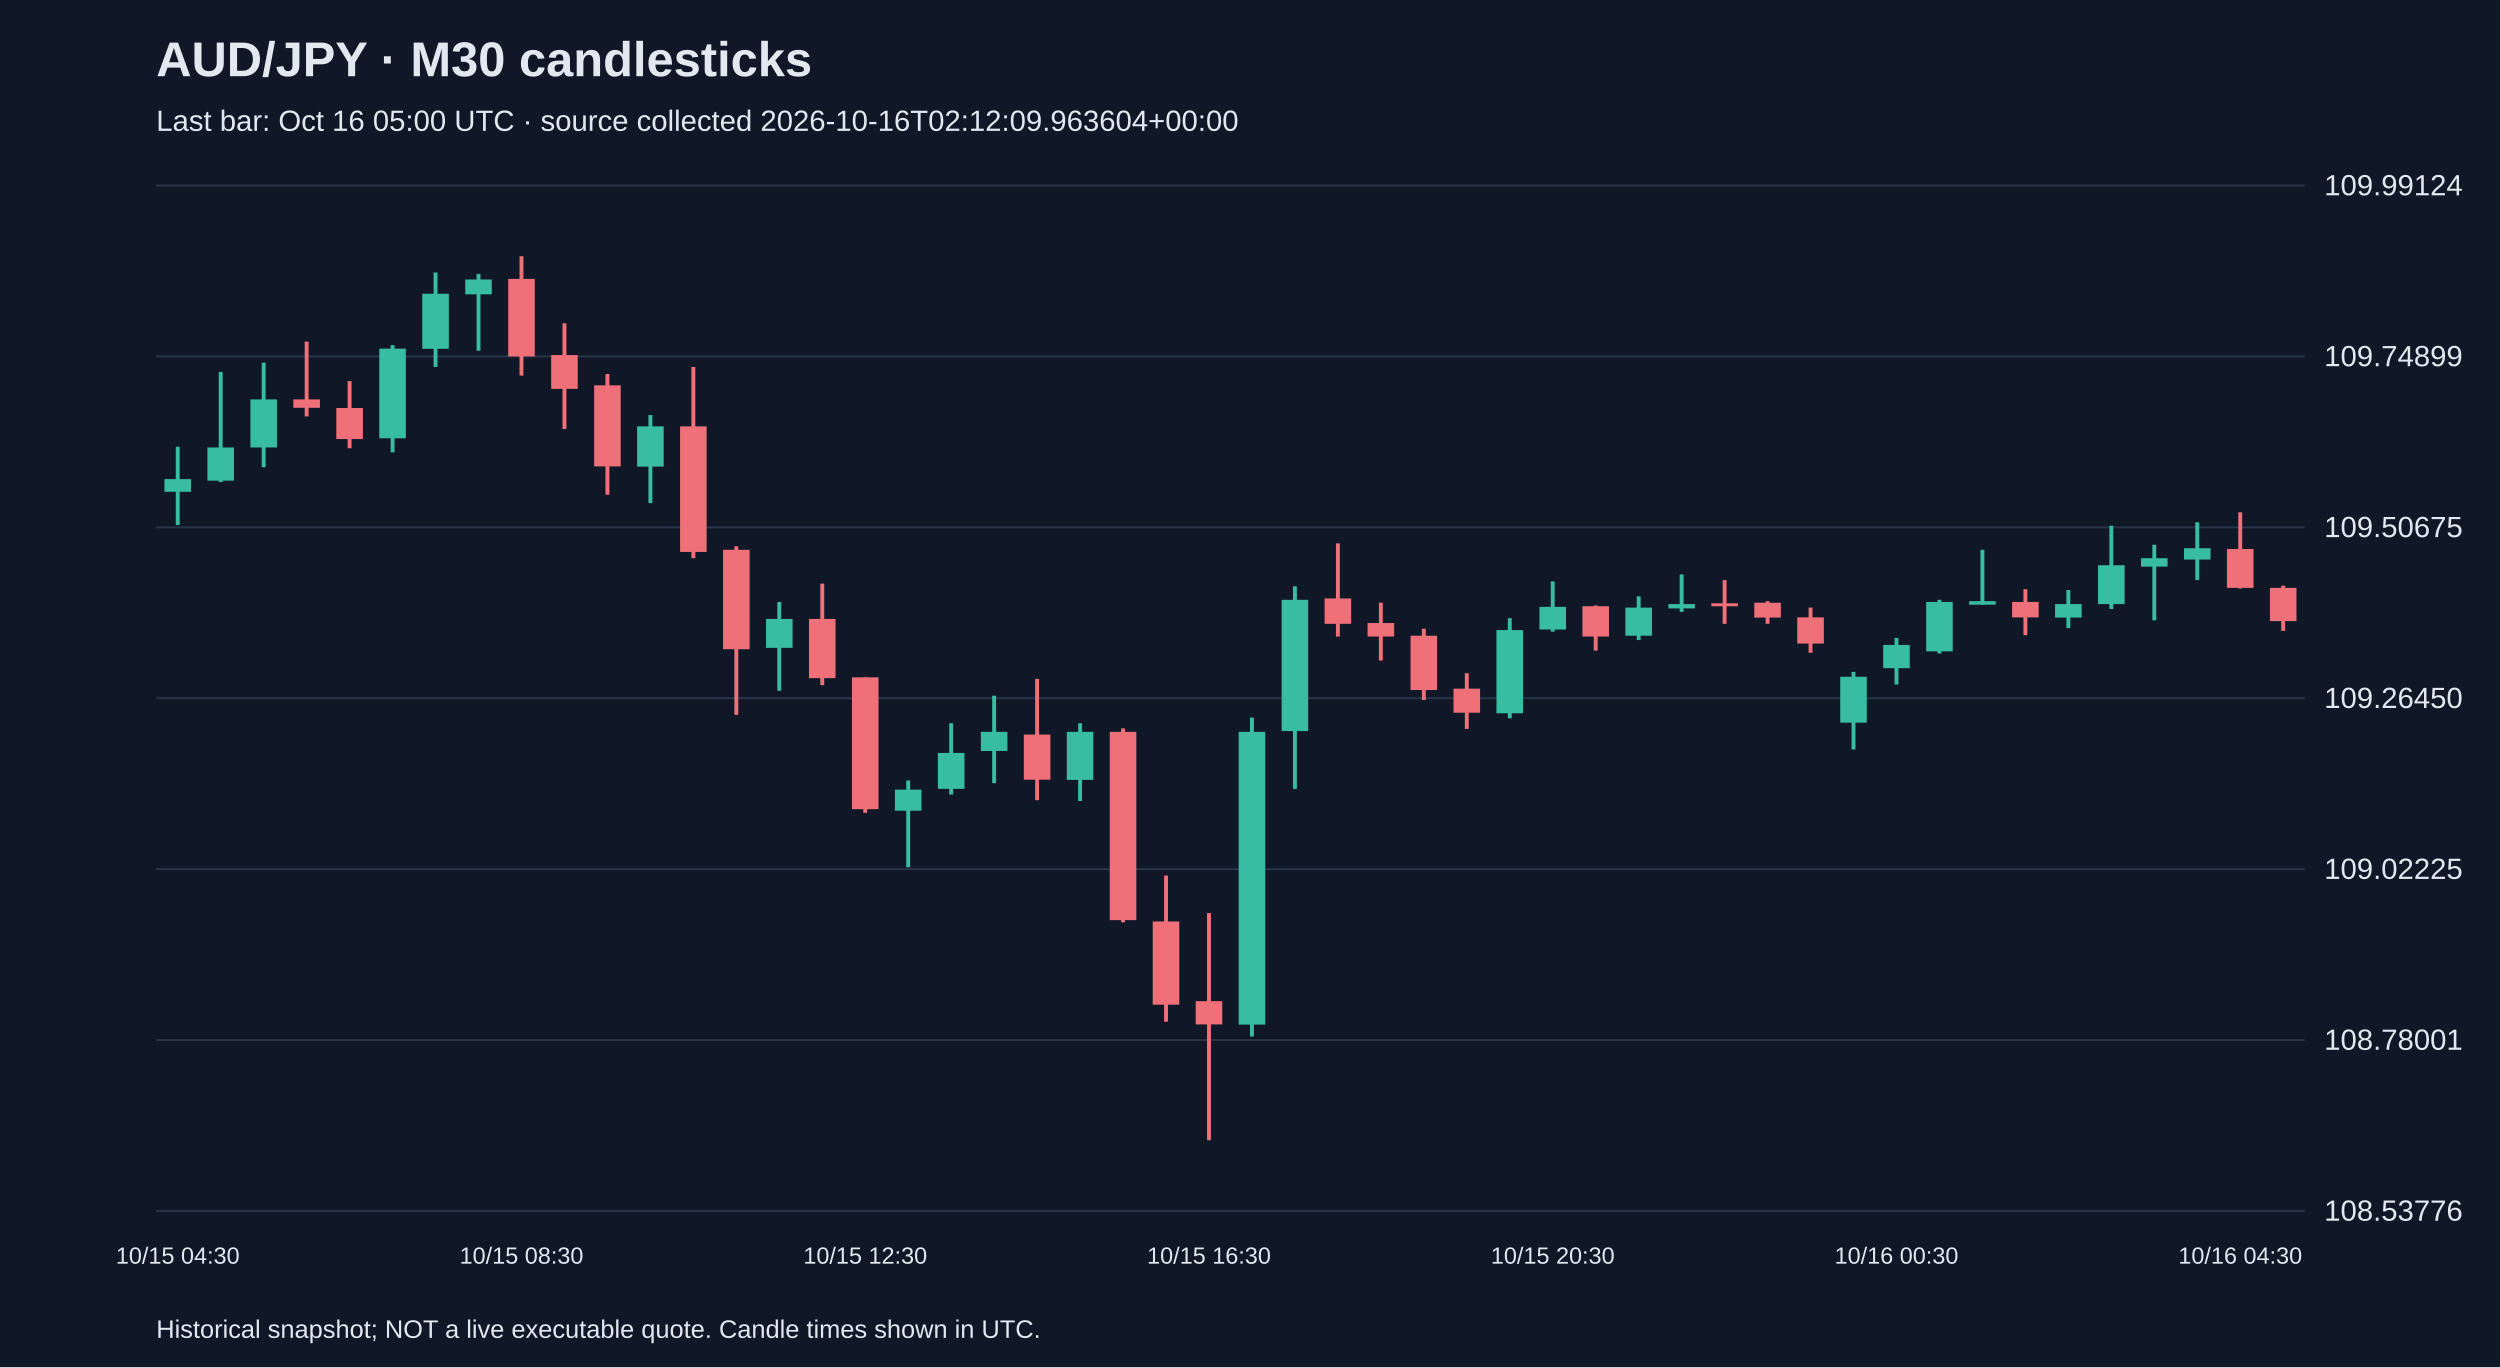
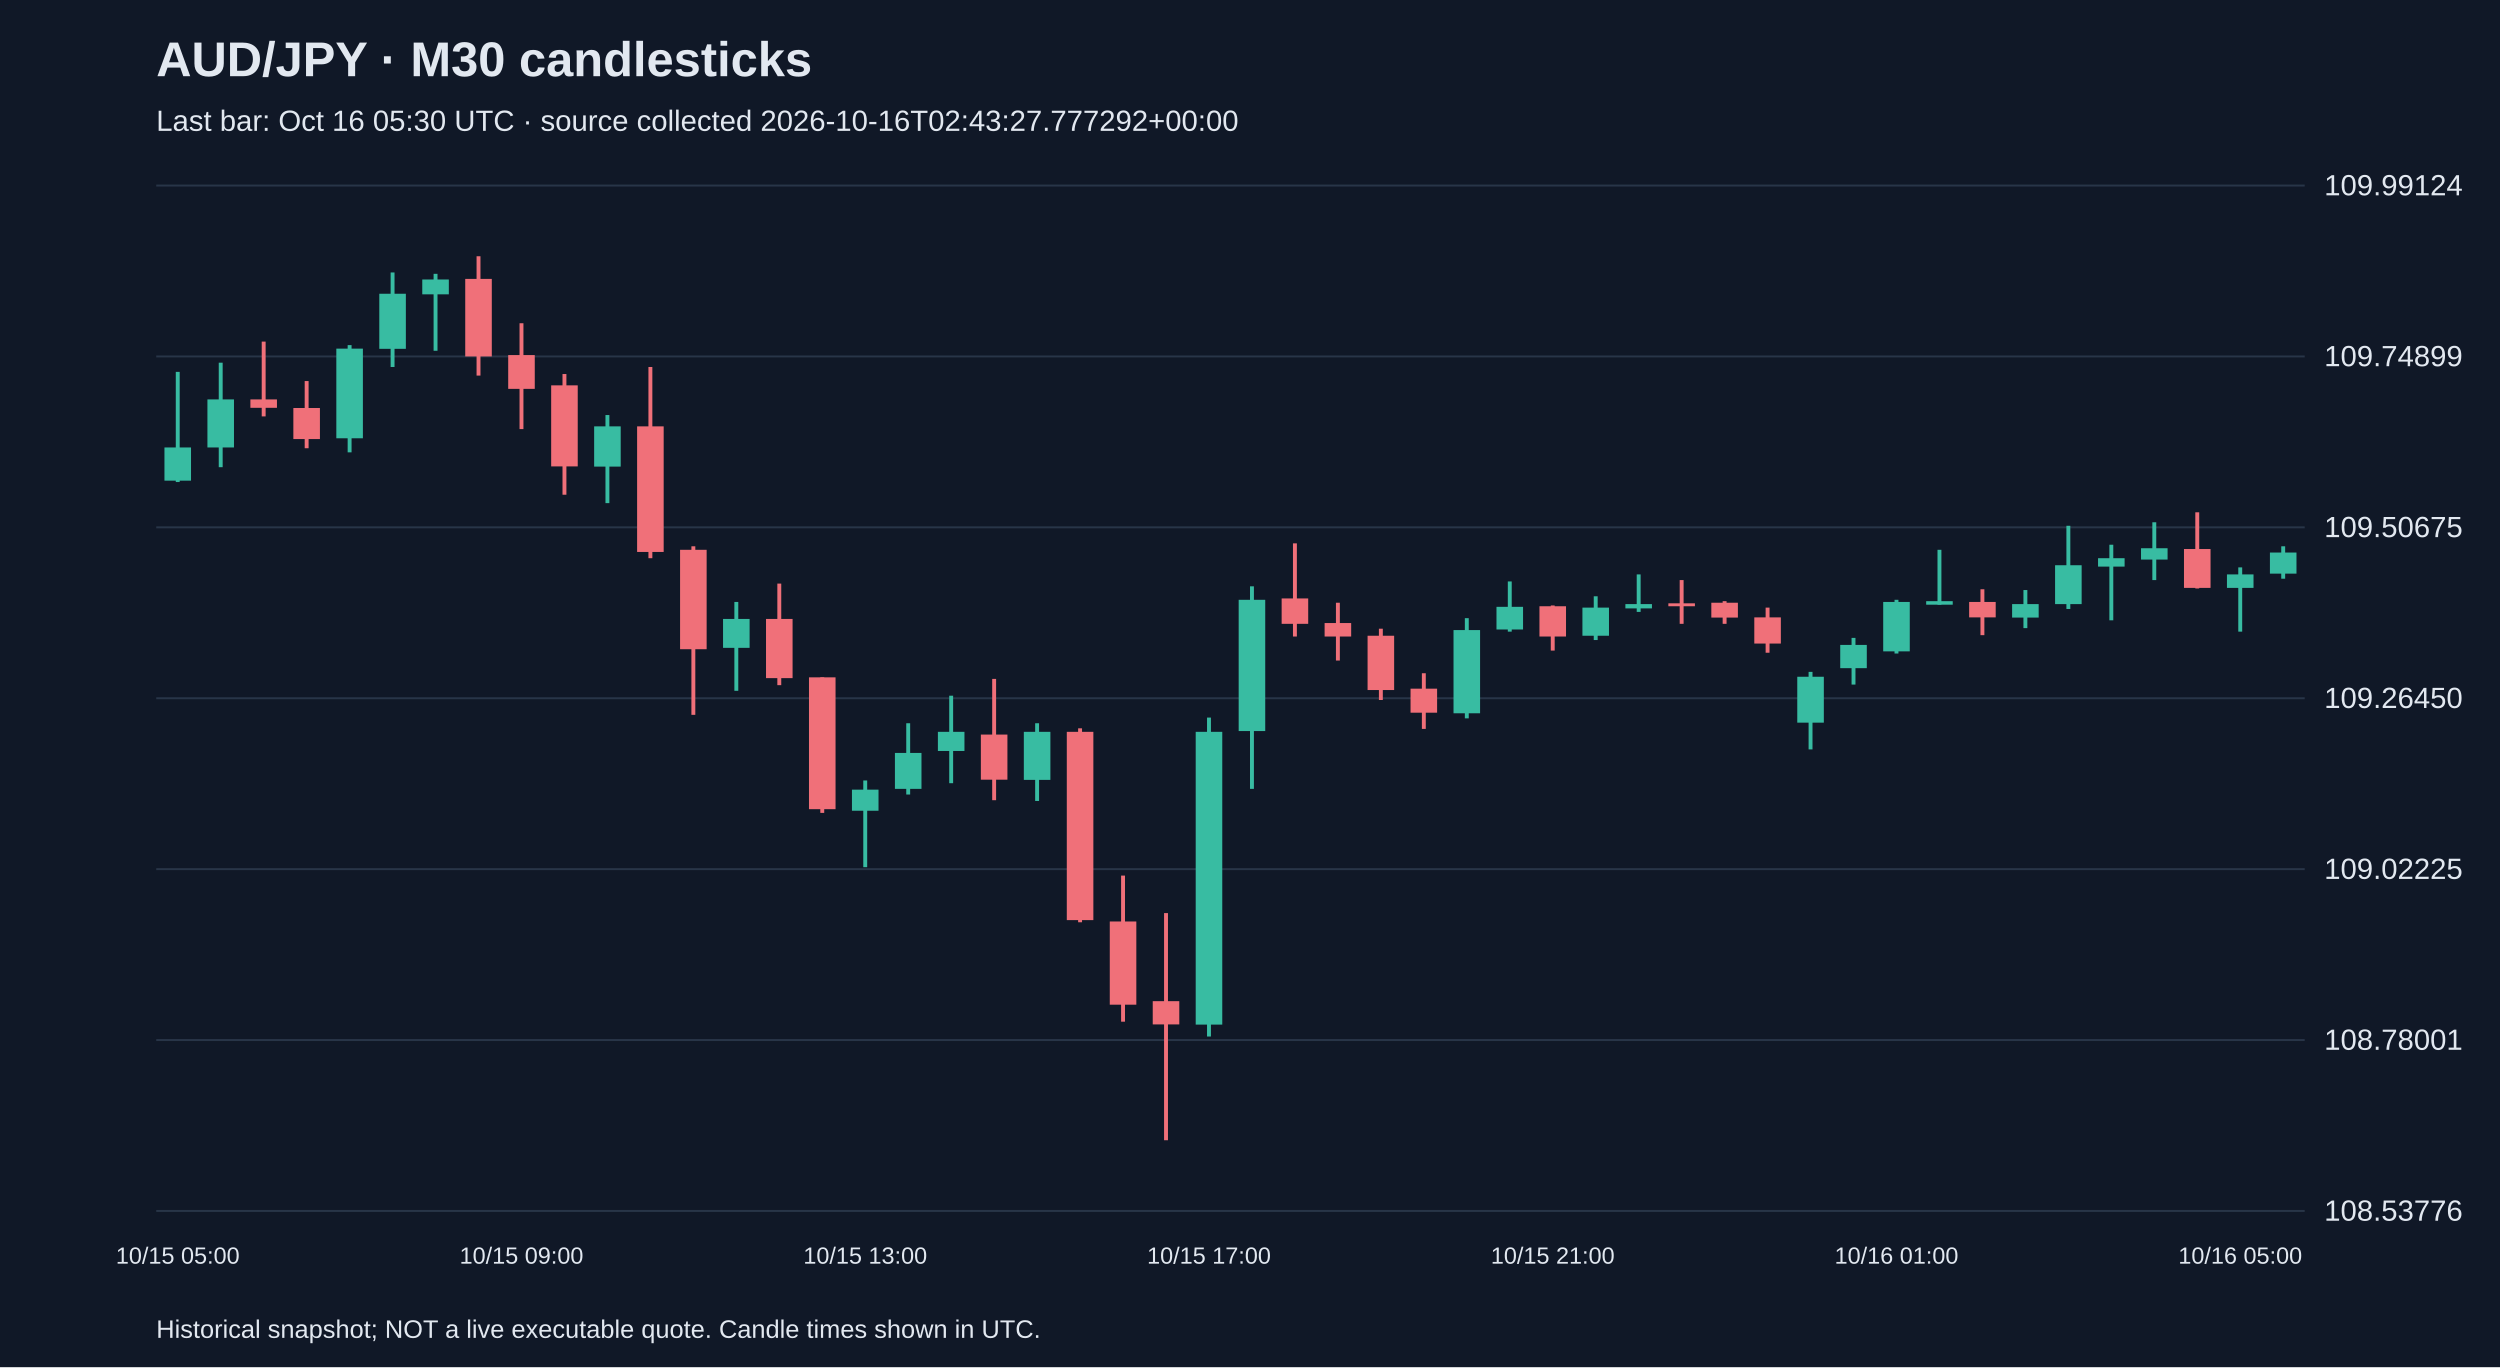
<svg xmlns="http://www.w3.org/2000/svg" viewBox="0 0 1280 700">
  <rect width="100%" height="100%" fill="#101827" />
  <style>text{font-family:Arial,sans-serif;fill:#e2e8f0}</style>
  <text x="80" y="39" font-size="25" font-weight="bold">AUD/JPY · M30 candlesticks</text>
-   <text x="80" y="67" font-size="15" fill="#a6b1c5">Last bar: Oct 16 05:00 UTC · source collected 2026-10-16T02:12:09.963604+00:00</text>
+   <text x="80" y="67" font-size="15" fill="#a6b1c5">Last bar: Oct 16 05:30 UTC · source collected 2026-10-16T02:43:27.777292+00:00</text>
  <line x1="80" y1="620.0" x2="1180" y2="620.0" stroke="#283548" />
  <text x="1190" y="625.0" font-size="15">108.53776</text>
  <line x1="80" y1="532.5" x2="1180" y2="532.5" stroke="#283548" />
  <text x="1190" y="537.5" font-size="15">108.78001</text>
  <line x1="80" y1="445.0" x2="1180" y2="445.0" stroke="#283548" />
  <text x="1190" y="450.0" font-size="15">109.02225</text>
  <line x1="80" y1="357.5" x2="1180" y2="357.5" stroke="#283548" />
  <text x="1190" y="362.5" font-size="15">109.26450</text>
  <line x1="80" y1="270.0" x2="1180" y2="270.0" stroke="#283548" />
  <text x="1190" y="275.0" font-size="15">109.50675</text>
  <line x1="80" y1="182.5" x2="1180" y2="182.5" stroke="#283548" />
  <text x="1190" y="187.5" font-size="15">109.74899</text>
  <line x1="80" y1="95.0" x2="1180" y2="95.0" stroke="#283548" />
  <text x="1190" y="100.0" font-size="15">109.99124</text>
-   <line x1="91.0" y1="228.7" x2="91.0" y2="268.8" stroke="#38bca2" stroke-width="2" />
-   <rect x="84.2" y="245.3" width="13.6" height="6.5" fill="#38bca2" />
-   <text x="91.0" y="647" text-anchor="middle" font-size="12">10/15 04:30</text>
-   <line x1="113.0" y1="190.4" x2="113.0" y2="246.8" stroke="#38bca2" stroke-width="2" />
-   <rect x="106.2" y="229.1" width="13.6" height="17.0" fill="#38bca2" />
-   <line x1="135.0" y1="185.7" x2="135.0" y2="239.2" stroke="#38bca2" stroke-width="2" />
-   <rect x="128.2" y="204.5" width="13.6" height="24.6" fill="#38bca2" />
-   <line x1="157.0" y1="174.9" x2="157.0" y2="213.2" stroke="#f07079" stroke-width="2" />
-   <rect x="150.2" y="204.5" width="13.6" height="4.3" fill="#f07079" />
-   <line x1="179.0" y1="195.1" x2="179.0" y2="229.5" stroke="#f07079" stroke-width="2" />
-   <rect x="172.2" y="208.9" width="13.6" height="15.9" fill="#f07079" />
-   <line x1="201.0" y1="176.7" x2="201.0" y2="231.6" stroke="#38bca2" stroke-width="2" />
-   <rect x="194.2" y="178.5" width="13.6" height="45.9" fill="#38bca2" />
-   <line x1="223.0" y1="139.5" x2="223.0" y2="187.9" stroke="#38bca2" stroke-width="2" />
-   <rect x="216.2" y="150.4" width="13.6" height="28.2" fill="#38bca2" />
-   <line x1="245.0" y1="140.2" x2="245.0" y2="179.6" stroke="#38bca2" stroke-width="2" />
-   <rect x="238.2" y="143.1" width="13.6" height="7.6" fill="#38bca2" />
-   <line x1="267.0" y1="131.2" x2="267.0" y2="192.3" stroke="#f07079" stroke-width="2" />
-   <rect x="260.2" y="142.8" width="13.6" height="39.7" fill="#f07079" />
-   <text x="267.0" y="647" text-anchor="middle" font-size="12">10/15 08:30</text>
-   <line x1="289.0" y1="165.5" x2="289.0" y2="219.7" stroke="#f07079" stroke-width="2" />
-   <rect x="282.2" y="181.8" width="13.6" height="17.3" fill="#f07079" />
-   <line x1="311.0" y1="191.5" x2="311.0" y2="253.3" stroke="#f07079" stroke-width="2" />
-   <rect x="304.2" y="197.3" width="13.6" height="41.5" fill="#f07079" />
-   <line x1="333.0" y1="212.5" x2="333.0" y2="257.6" stroke="#38bca2" stroke-width="2" />
-   <rect x="326.2" y="218.3" width="13.6" height="20.6" fill="#38bca2" />
-   <line x1="355.0" y1="187.9" x2="355.0" y2="285.8" stroke="#f07079" stroke-width="2" />
-   <rect x="348.2" y="218.3" width="13.6" height="64.3" fill="#f07079" />
-   <line x1="377.0" y1="279.7" x2="377.0" y2="366.0" stroke="#f07079" stroke-width="2" />
-   <rect x="370.2" y="281.5" width="13.6" height="50.9" fill="#f07079" />
-   <line x1="399.0" y1="308.2" x2="399.0" y2="353.7" stroke="#38bca2" stroke-width="2" />
-   <rect x="392.2" y="316.9" width="13.6" height="14.8" fill="#38bca2" />
-   <line x1="421.0" y1="298.8" x2="421.0" y2="350.8" stroke="#f07079" stroke-width="2" />
-   <rect x="414.2" y="316.9" width="13.6" height="30.3" fill="#f07079" />
-   <line x1="443.0" y1="346.8" x2="443.0" y2="416.2" stroke="#f07079" stroke-width="2" />
-   <rect x="436.2" y="346.8" width="13.6" height="67.5" fill="#f07079" />
-   <text x="443.0" y="647" text-anchor="middle" font-size="12">10/15 12:30</text>
-   <line x1="465.0" y1="399.6" x2="465.0" y2="444.0" stroke="#38bca2" stroke-width="2" />
-   <rect x="458.2" y="404.3" width="13.6" height="10.8" fill="#38bca2" />
-   <line x1="487.0" y1="370.3" x2="487.0" y2="406.8" stroke="#38bca2" stroke-width="2" />
-   <rect x="480.2" y="385.5" width="13.6" height="18.4" fill="#38bca2" />
-   <line x1="509.0" y1="356.2" x2="509.0" y2="401.0" stroke="#38bca2" stroke-width="2" />
-   <rect x="502.2" y="374.7" width="13.6" height="9.8" fill="#38bca2" />
-   <line x1="531.0" y1="347.6" x2="531.0" y2="409.7" stroke="#f07079" stroke-width="2" />
-   <rect x="524.2" y="376.1" width="13.6" height="23.1" fill="#f07079" />
-   <line x1="553.0" y1="370.3" x2="553.0" y2="410.1" stroke="#38bca2" stroke-width="2" />
-   <rect x="546.2" y="374.7" width="13.6" height="24.6" fill="#38bca2" />
-   <line x1="575.0" y1="372.9" x2="575.0" y2="472.2" stroke="#f07079" stroke-width="2" />
-   <rect x="568.2" y="374.7" width="13.6" height="96.4" fill="#f07079" />
-   <line x1="597.0" y1="448.3" x2="597.0" y2="523.1" stroke="#f07079" stroke-width="2" />
-   <rect x="590.2" y="471.8" width="13.6" height="42.6" fill="#f07079" />
-   <line x1="619.0" y1="467.5" x2="619.0" y2="583.8" stroke="#f07079" stroke-width="2" />
-   <rect x="612.2" y="512.6" width="13.6" height="11.9" fill="#f07079" />
-   <text x="619.0" y="647" text-anchor="middle" font-size="12">10/15 16:30</text>
-   <line x1="641.0" y1="367.4" x2="641.0" y2="530.7" stroke="#38bca2" stroke-width="2" />
-   <rect x="634.2" y="374.7" width="13.6" height="149.9" fill="#38bca2" />
-   <line x1="663.0" y1="300.2" x2="663.0" y2="403.9" stroke="#38bca2" stroke-width="2" />
-   <rect x="656.2" y="307.1" width="13.6" height="67.2" fill="#38bca2" />
-   <line x1="685.0" y1="278.2" x2="685.0" y2="325.9" stroke="#f07079" stroke-width="2" />
-   <rect x="678.2" y="306.4" width="13.6" height="13.0" fill="#f07079" />
-   <line x1="707.0" y1="308.6" x2="707.0" y2="338.2" stroke="#f07079" stroke-width="2" />
-   <rect x="700.2" y="319.0" width="13.6" height="6.9" fill="#f07079" />
-   <line x1="729.0" y1="321.9" x2="729.0" y2="358.4" stroke="#f07079" stroke-width="2" />
-   <rect x="722.2" y="325.5" width="13.6" height="27.8" fill="#f07079" />
-   <line x1="751.0" y1="344.7" x2="751.0" y2="373.2" stroke="#f07079" stroke-width="2" />
-   <rect x="744.2" y="352.6" width="13.6" height="12.3" fill="#f07079" />
-   <line x1="773.0" y1="316.5" x2="773.0" y2="367.8" stroke="#38bca2" stroke-width="2" />
-   <rect x="766.2" y="322.6" width="13.6" height="42.6" fill="#38bca2" />
-   <line x1="795.0" y1="297.7" x2="795.0" y2="323.4" stroke="#38bca2" stroke-width="2" />
-   <rect x="788.2" y="310.7" width="13.6" height="11.6" fill="#38bca2" />
-   <text x="795.0" y="647" text-anchor="middle" font-size="12">10/15 20:30</text>
-   <line x1="817.0" y1="310.0" x2="817.0" y2="333.1" stroke="#f07079" stroke-width="2" />
-   <rect x="810.2" y="310.4" width="13.6" height="15.5" fill="#f07079" />
-   <line x1="839.0" y1="305.3" x2="839.0" y2="327.7" stroke="#38bca2" stroke-width="2" />
-   <rect x="832.2" y="311.1" width="13.6" height="14.4" fill="#38bca2" />
-   <line x1="861.0" y1="294.1" x2="861.0" y2="313.3" stroke="#38bca2" stroke-width="2" />
-   <rect x="854.2" y="309.3" width="13.6" height="2.2" fill="#38bca2" />
-   <line x1="883.0" y1="297.0" x2="883.0" y2="319.4" stroke="#f07079" stroke-width="2" />
-   <rect x="876.2" y="308.9" width="13.6" height="1.5" fill="#f07079" />
-   <line x1="905.0" y1="307.8" x2="905.0" y2="319.4" stroke="#f07079" stroke-width="2" />
-   <rect x="898.2" y="308.6" width="13.6" height="7.6" fill="#f07079" />
-   <line x1="927.0" y1="311.1" x2="927.0" y2="334.2" stroke="#f07079" stroke-width="2" />
-   <rect x="920.2" y="316.1" width="13.6" height="13.4" fill="#f07079" />
-   <line x1="949.0" y1="344.0" x2="949.0" y2="383.7" stroke="#38bca2" stroke-width="2" />
-   <rect x="942.2" y="346.5" width="13.6" height="23.5" fill="#38bca2" />
-   <line x1="971.0" y1="326.6" x2="971.0" y2="350.5" stroke="#38bca2" stroke-width="2" />
-   <rect x="964.2" y="330.2" width="13.6" height="11.9" fill="#38bca2" />
-   <text x="971.0" y="647" text-anchor="middle" font-size="12">10/16 00:30</text>
-   <line x1="993.0" y1="307.1" x2="993.0" y2="334.6" stroke="#38bca2" stroke-width="2" />
-   <rect x="986.2" y="308.2" width="13.6" height="25.3" fill="#38bca2" />
-   <line x1="1015.0" y1="281.5" x2="1015.0" y2="309.6" stroke="#38bca2" stroke-width="2" />
-   <rect x="1008.2" y="307.8" width="13.6" height="1.8" fill="#38bca2" />
-   <line x1="1037.0" y1="301.7" x2="1037.0" y2="325.2" stroke="#f07079" stroke-width="2" />
-   <rect x="1030.2" y="308.2" width="13.6" height="7.9" fill="#f07079" />
-   <line x1="1059.0" y1="302.1" x2="1059.0" y2="321.6" stroke="#38bca2" stroke-width="2" />
-   <rect x="1052.2" y="309.3" width="13.6" height="6.9" fill="#38bca2" />
-   <line x1="1081.0" y1="269.2" x2="1081.0" y2="311.8" stroke="#38bca2" stroke-width="2" />
-   <rect x="1074.2" y="289.4" width="13.6" height="19.9" fill="#38bca2" />
-   <line x1="1103.0" y1="278.9" x2="1103.0" y2="317.6" stroke="#38bca2" stroke-width="2" />
-   <rect x="1096.2" y="285.8" width="13.6" height="4.3" fill="#38bca2" />
-   <line x1="1125.0" y1="267.4" x2="1125.0" y2="297.0" stroke="#38bca2" stroke-width="2" />
-   <rect x="1118.2" y="280.7" width="13.6" height="5.8" fill="#38bca2" />
-   <line x1="1147.0" y1="262.3" x2="1147.0" y2="301.3" stroke="#f07079" stroke-width="2" />
-   <rect x="1140.2" y="281.1" width="13.6" height="19.9" fill="#f07079" />
-   <text x="1147.0" y="647" text-anchor="middle" font-size="12">10/16 04:30</text>
-   <line x1="1169.0" y1="299.9" x2="1169.0" y2="323.0" stroke="#f07079" stroke-width="2" />
-   <rect x="1162.2" y="301.0" width="13.6" height="17.0" fill="#f07079" />
+   <line x1="91.0" y1="190.4" x2="91.0" y2="246.8" stroke="#38bca2" stroke-width="2" />
+   <rect x="84.2" y="229.1" width="13.6" height="17.0" fill="#38bca2" />
+   <text x="91.0" y="647" text-anchor="middle" font-size="12">10/15 05:00</text>
+   <line x1="113.0" y1="185.7" x2="113.0" y2="239.2" stroke="#38bca2" stroke-width="2" />
+   <rect x="106.2" y="204.5" width="13.6" height="24.6" fill="#38bca2" />
+   <line x1="135.0" y1="174.9" x2="135.0" y2="213.2" stroke="#f07079" stroke-width="2" />
+   <rect x="128.2" y="204.5" width="13.6" height="4.3" fill="#f07079" />
+   <line x1="157.0" y1="195.1" x2="157.0" y2="229.5" stroke="#f07079" stroke-width="2" />
+   <rect x="150.2" y="208.9" width="13.6" height="15.9" fill="#f07079" />
+   <line x1="179.0" y1="176.7" x2="179.0" y2="231.6" stroke="#38bca2" stroke-width="2" />
+   <rect x="172.2" y="178.5" width="13.6" height="45.9" fill="#38bca2" />
+   <line x1="201.0" y1="139.5" x2="201.0" y2="187.9" stroke="#38bca2" stroke-width="2" />
+   <rect x="194.2" y="150.4" width="13.6" height="28.2" fill="#38bca2" />
+   <line x1="223.0" y1="140.2" x2="223.0" y2="179.6" stroke="#38bca2" stroke-width="2" />
+   <rect x="216.2" y="143.1" width="13.6" height="7.6" fill="#38bca2" />
+   <line x1="245.0" y1="131.2" x2="245.0" y2="192.3" stroke="#f07079" stroke-width="2" />
+   <rect x="238.2" y="142.8" width="13.6" height="39.7" fill="#f07079" />
+   <line x1="267.0" y1="165.5" x2="267.0" y2="219.7" stroke="#f07079" stroke-width="2" />
+   <rect x="260.2" y="181.8" width="13.6" height="17.3" fill="#f07079" />
+   <text x="267.0" y="647" text-anchor="middle" font-size="12">10/15 09:00</text>
+   <line x1="289.0" y1="191.5" x2="289.0" y2="253.3" stroke="#f07079" stroke-width="2" />
+   <rect x="282.2" y="197.3" width="13.6" height="41.5" fill="#f07079" />
+   <line x1="311.0" y1="212.5" x2="311.0" y2="257.6" stroke="#38bca2" stroke-width="2" />
+   <rect x="304.2" y="218.3" width="13.6" height="20.6" fill="#38bca2" />
+   <line x1="333.0" y1="187.9" x2="333.0" y2="285.8" stroke="#f07079" stroke-width="2" />
+   <rect x="326.2" y="218.3" width="13.6" height="64.3" fill="#f07079" />
+   <line x1="355.0" y1="279.7" x2="355.0" y2="366.0" stroke="#f07079" stroke-width="2" />
+   <rect x="348.2" y="281.5" width="13.6" height="50.9" fill="#f07079" />
+   <line x1="377.0" y1="308.2" x2="377.0" y2="353.7" stroke="#38bca2" stroke-width="2" />
+   <rect x="370.2" y="316.9" width="13.6" height="14.8" fill="#38bca2" />
+   <line x1="399.0" y1="298.8" x2="399.0" y2="350.8" stroke="#f07079" stroke-width="2" />
+   <rect x="392.2" y="316.9" width="13.6" height="30.3" fill="#f07079" />
+   <line x1="421.0" y1="346.8" x2="421.0" y2="416.2" stroke="#f07079" stroke-width="2" />
+   <rect x="414.2" y="346.8" width="13.6" height="67.5" fill="#f07079" />
+   <line x1="443.0" y1="399.6" x2="443.0" y2="444.0" stroke="#38bca2" stroke-width="2" />
+   <rect x="436.2" y="404.3" width="13.6" height="10.8" fill="#38bca2" />
+   <text x="443.0" y="647" text-anchor="middle" font-size="12">10/15 13:00</text>
+   <line x1="465.0" y1="370.3" x2="465.0" y2="406.8" stroke="#38bca2" stroke-width="2" />
+   <rect x="458.2" y="385.5" width="13.6" height="18.4" fill="#38bca2" />
+   <line x1="487.0" y1="356.2" x2="487.0" y2="401.0" stroke="#38bca2" stroke-width="2" />
+   <rect x="480.2" y="374.7" width="13.6" height="9.8" fill="#38bca2" />
+   <line x1="509.0" y1="347.6" x2="509.0" y2="409.7" stroke="#f07079" stroke-width="2" />
+   <rect x="502.2" y="376.1" width="13.6" height="23.1" fill="#f07079" />
+   <line x1="531.0" y1="370.3" x2="531.0" y2="410.1" stroke="#38bca2" stroke-width="2" />
+   <rect x="524.2" y="374.7" width="13.6" height="24.6" fill="#38bca2" />
+   <line x1="553.0" y1="372.9" x2="553.0" y2="472.2" stroke="#f07079" stroke-width="2" />
+   <rect x="546.2" y="374.7" width="13.6" height="96.4" fill="#f07079" />
+   <line x1="575.0" y1="448.3" x2="575.0" y2="523.1" stroke="#f07079" stroke-width="2" />
+   <rect x="568.2" y="471.8" width="13.6" height="42.6" fill="#f07079" />
+   <line x1="597.0" y1="467.5" x2="597.0" y2="583.8" stroke="#f07079" stroke-width="2" />
+   <rect x="590.2" y="512.6" width="13.6" height="11.9" fill="#f07079" />
+   <line x1="619.0" y1="367.4" x2="619.0" y2="530.7" stroke="#38bca2" stroke-width="2" />
+   <rect x="612.2" y="374.7" width="13.6" height="149.9" fill="#38bca2" />
+   <text x="619.0" y="647" text-anchor="middle" font-size="12">10/15 17:00</text>
+   <line x1="641.0" y1="300.2" x2="641.0" y2="403.9" stroke="#38bca2" stroke-width="2" />
+   <rect x="634.2" y="307.1" width="13.6" height="67.2" fill="#38bca2" />
+   <line x1="663.0" y1="278.2" x2="663.0" y2="325.9" stroke="#f07079" stroke-width="2" />
+   <rect x="656.2" y="306.4" width="13.6" height="13.0" fill="#f07079" />
+   <line x1="685.0" y1="308.6" x2="685.0" y2="338.2" stroke="#f07079" stroke-width="2" />
+   <rect x="678.2" y="319.0" width="13.6" height="6.9" fill="#f07079" />
+   <line x1="707.0" y1="321.9" x2="707.0" y2="358.4" stroke="#f07079" stroke-width="2" />
+   <rect x="700.2" y="325.5" width="13.6" height="27.8" fill="#f07079" />
+   <line x1="729.0" y1="344.7" x2="729.0" y2="373.2" stroke="#f07079" stroke-width="2" />
+   <rect x="722.2" y="352.6" width="13.6" height="12.3" fill="#f07079" />
+   <line x1="751.0" y1="316.5" x2="751.0" y2="367.8" stroke="#38bca2" stroke-width="2" />
+   <rect x="744.2" y="322.6" width="13.6" height="42.6" fill="#38bca2" />
+   <line x1="773.0" y1="297.7" x2="773.0" y2="323.4" stroke="#38bca2" stroke-width="2" />
+   <rect x="766.2" y="310.7" width="13.6" height="11.6" fill="#38bca2" />
+   <line x1="795.0" y1="310.0" x2="795.0" y2="333.1" stroke="#f07079" stroke-width="2" />
+   <rect x="788.2" y="310.4" width="13.6" height="15.5" fill="#f07079" />
+   <text x="795.0" y="647" text-anchor="middle" font-size="12">10/15 21:00</text>
+   <line x1="817.0" y1="305.3" x2="817.0" y2="327.7" stroke="#38bca2" stroke-width="2" />
+   <rect x="810.2" y="311.1" width="13.6" height="14.4" fill="#38bca2" />
+   <line x1="839.0" y1="294.1" x2="839.0" y2="313.3" stroke="#38bca2" stroke-width="2" />
+   <rect x="832.2" y="309.3" width="13.6" height="2.2" fill="#38bca2" />
+   <line x1="861.0" y1="297.0" x2="861.0" y2="319.4" stroke="#f07079" stroke-width="2" />
+   <rect x="854.2" y="308.9" width="13.6" height="1.5" fill="#f07079" />
+   <line x1="883.0" y1="307.8" x2="883.0" y2="319.4" stroke="#f07079" stroke-width="2" />
+   <rect x="876.2" y="308.6" width="13.6" height="7.6" fill="#f07079" />
+   <line x1="905.0" y1="311.1" x2="905.0" y2="334.2" stroke="#f07079" stroke-width="2" />
+   <rect x="898.2" y="316.1" width="13.6" height="13.4" fill="#f07079" />
+   <line x1="927.0" y1="344.0" x2="927.0" y2="383.7" stroke="#38bca2" stroke-width="2" />
+   <rect x="920.2" y="346.5" width="13.6" height="23.5" fill="#38bca2" />
+   <line x1="949.0" y1="326.6" x2="949.0" y2="350.5" stroke="#38bca2" stroke-width="2" />
+   <rect x="942.2" y="330.2" width="13.6" height="11.9" fill="#38bca2" />
+   <line x1="971.0" y1="307.1" x2="971.0" y2="334.6" stroke="#38bca2" stroke-width="2" />
+   <rect x="964.2" y="308.2" width="13.6" height="25.3" fill="#38bca2" />
+   <text x="971.0" y="647" text-anchor="middle" font-size="12">10/16 01:00</text>
+   <line x1="993.0" y1="281.5" x2="993.0" y2="309.6" stroke="#38bca2" stroke-width="2" />
+   <rect x="986.2" y="307.8" width="13.6" height="1.8" fill="#38bca2" />
+   <line x1="1015.0" y1="301.7" x2="1015.0" y2="325.2" stroke="#f07079" stroke-width="2" />
+   <rect x="1008.2" y="308.2" width="13.6" height="7.9" fill="#f07079" />
+   <line x1="1037.0" y1="302.1" x2="1037.0" y2="321.6" stroke="#38bca2" stroke-width="2" />
+   <rect x="1030.2" y="309.3" width="13.6" height="6.9" fill="#38bca2" />
+   <line x1="1059.0" y1="269.2" x2="1059.0" y2="311.8" stroke="#38bca2" stroke-width="2" />
+   <rect x="1052.2" y="289.4" width="13.6" height="19.9" fill="#38bca2" />
+   <line x1="1081.0" y1="278.9" x2="1081.0" y2="317.6" stroke="#38bca2" stroke-width="2" />
+   <rect x="1074.2" y="285.8" width="13.6" height="4.3" fill="#38bca2" />
+   <line x1="1103.0" y1="267.4" x2="1103.0" y2="297.0" stroke="#38bca2" stroke-width="2" />
+   <rect x="1096.2" y="280.7" width="13.6" height="5.8" fill="#38bca2" />
+   <line x1="1125.0" y1="262.3" x2="1125.0" y2="301.3" stroke="#f07079" stroke-width="2" />
+   <rect x="1118.2" y="281.1" width="13.6" height="19.9" fill="#f07079" />
+   <line x1="1147.0" y1="290.5" x2="1147.0" y2="323.4" stroke="#38bca2" stroke-width="2" />
+   <rect x="1140.2" y="294.1" width="13.6" height="6.9" fill="#38bca2" />
+   <text x="1147.0" y="647" text-anchor="middle" font-size="12">10/16 05:00</text>
+   <line x1="1169.0" y1="279.7" x2="1169.0" y2="296.3" stroke="#38bca2" stroke-width="2" />
+   <rect x="1162.2" y="282.9" width="13.6" height="10.8" fill="#38bca2" />
  <text x="80" y="685" font-size="13">Historical snapshot; NOT a live executable quote. Candle times shown in UTC.</text>
</svg>
